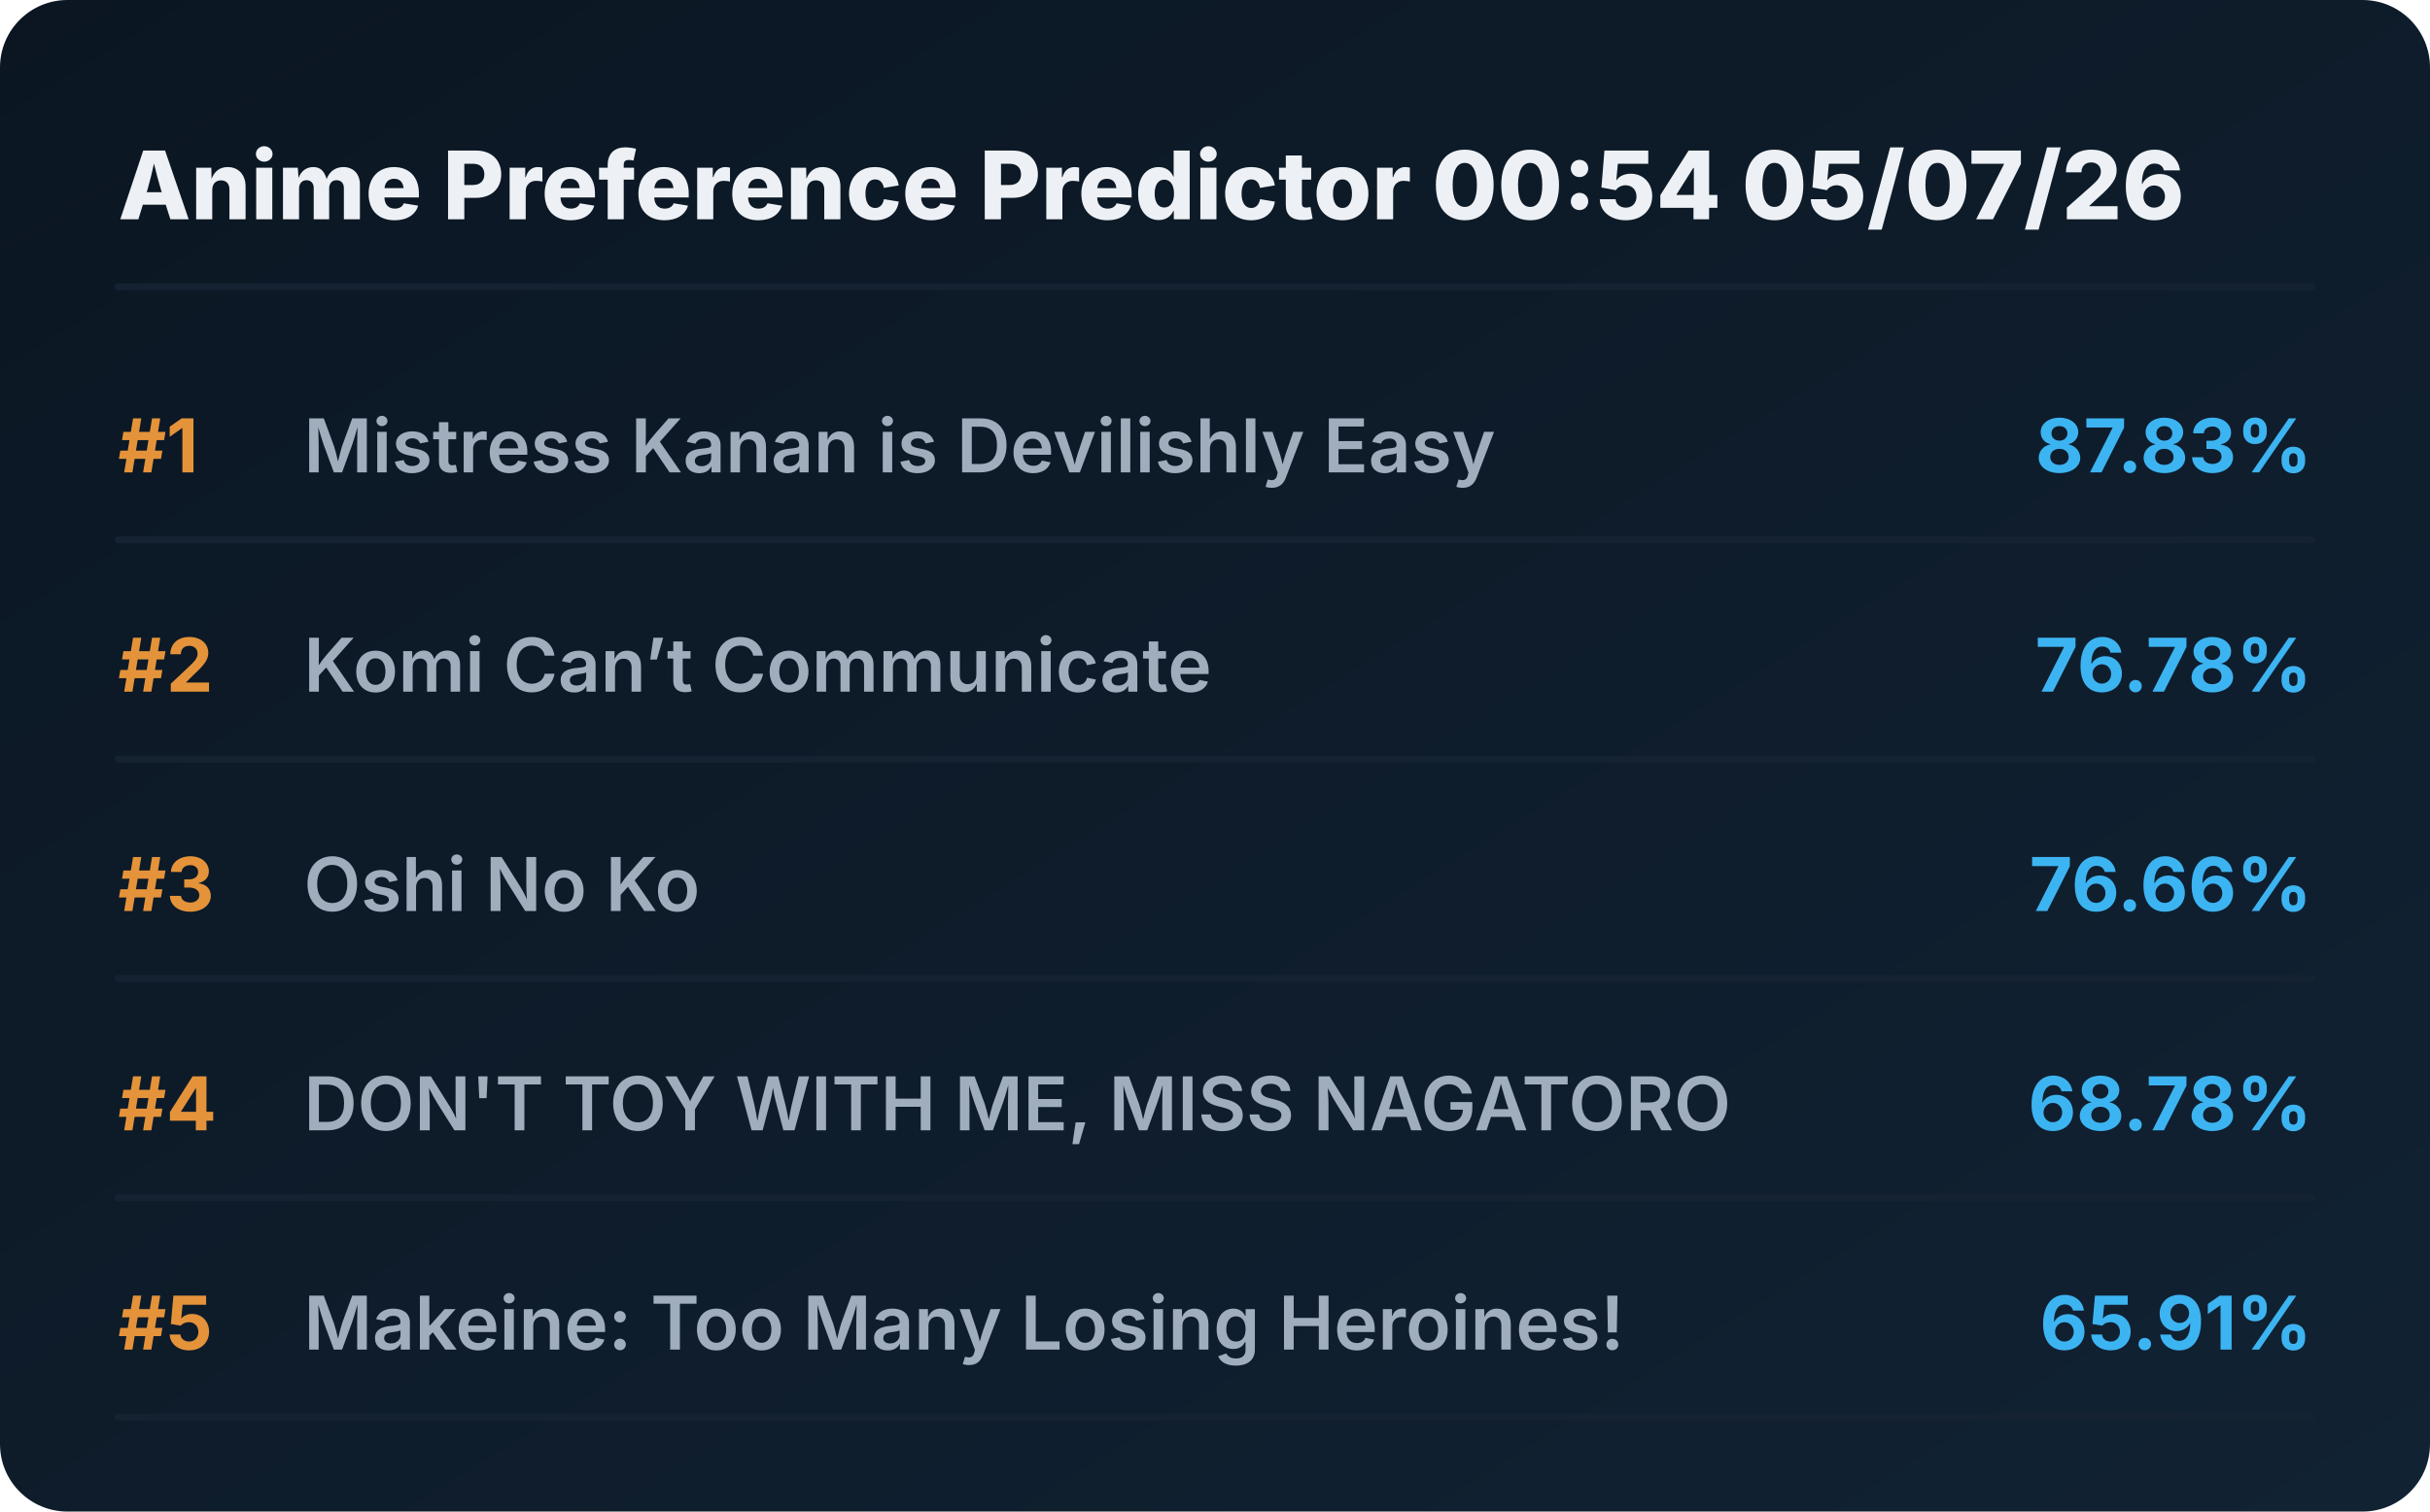
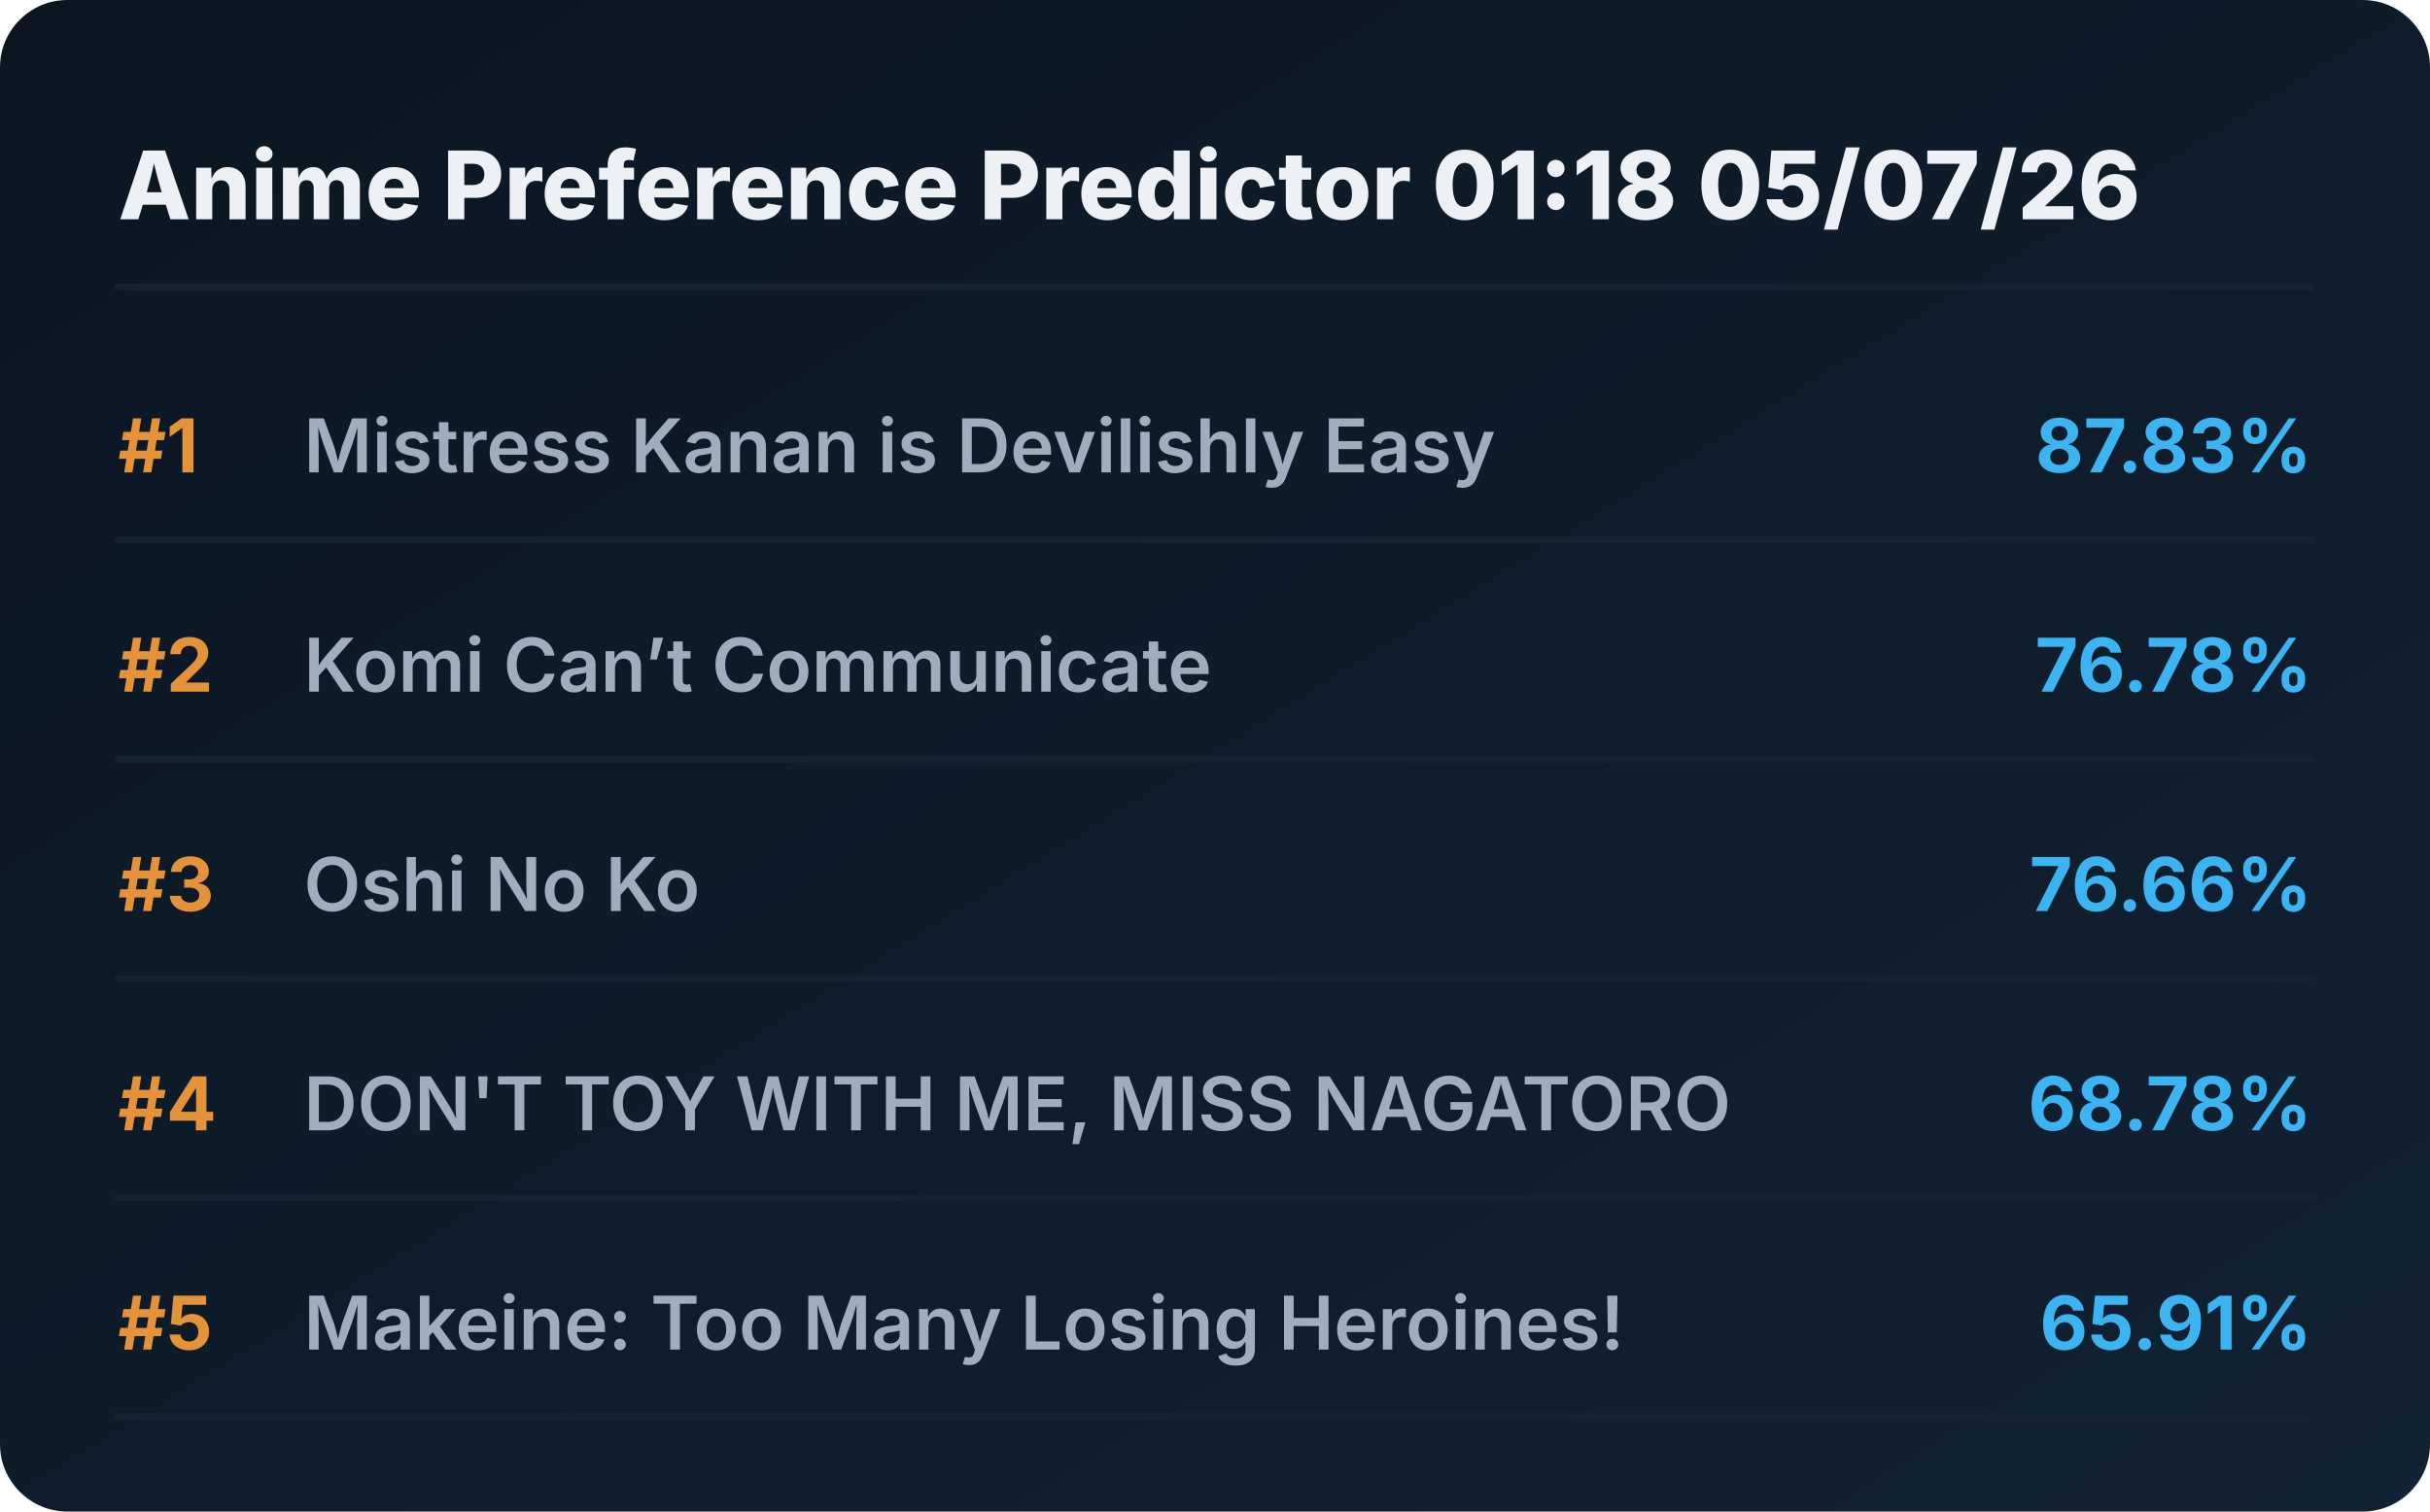
<svg xmlns="http://www.w3.org/2000/svg" viewBox="0 0 720 448" preserveAspectRatio="xMidYMid meet" style="width: 100%; height: auto; max-width: 720px;">
  <defs>
    <linearGradient id="boxGrad" x1="0%" y1="0%" x2="100%" y2="100%">
      <stop offset="0%" stop-color="#0b1622" />
      <stop offset="100%" stop-color="#112233" />
    </linearGradient>
    <clipPath id="titleClip">
      <rect x="90" y="0" width="510" height="100%" />
    </clipPath>
  </defs>
  <style>
    .bg { fill: url(#boxGrad); rx: 20px; }
    .header { font-family: 'Overpass', 'Inter', system-ui, sans-serif; font-weight: 800; font-size: 28px; fill: #edf1f5; }
    .rank { font-family: 'Overpass', 'Inter', system-ui, sans-serif; font-weight: 700; font-size: 22px; fill: #e5933a; }
    .title { font-family: 'Overpass', 'Inter', system-ui, sans-serif; font-weight: 600; font-size: 22px; fill: #9fadbd; }
    .score { font-family: 'Overpass', 'Inter', system-ui, sans-serif; font-weight: 700; font-size: 22px; fill: #3db4f2; }
    .line { stroke: #152232; stroke-width: 2; stroke-linecap: round; }
  </style>
  <rect class="bg" width="720" height="448" />
-   <text x="35" y="65" class="header">Anime Preference Predictor 00:54 05/07/26</text>
+   <text x="35" y="65" class="header">Anime Preference Predictor 01:18 05/07/26</text>
  <line x1="35" y1="85" x2="685" y2="85" class="line" />
  <g transform="translate(0, 0)">
    <text x="35" y="140" class="rank">#1</text>
    <text x="90" y="140" class="title">Mistress Kanan is Devilishly Easy</text>
    <text x="685" y="140" class="score" text-anchor="end">87.83%</text>
    <line x1="35" y1="160" x2="685" y2="160" class="line" />
  </g>
  <g transform="translate(0, 65)">
    <text x="35" y="140" class="rank">#2</text>
    <text x="90" y="140" class="title">Komi Can’t Communicate</text>
    <text x="685" y="140" class="score" text-anchor="end">76.78%</text>
    <line x1="35" y1="160" x2="685" y2="160" class="line" />
  </g>
  <g transform="translate(0, 130)">
    <text x="35" y="140" class="rank">#3</text>
    <text x="90" y="140" class="title">Oshi No Ko</text>
    <text x="685" y="140" class="score" text-anchor="end">76.66%</text>
    <line x1="35" y1="160" x2="685" y2="160" class="line" />
  </g>
  <g transform="translate(0, 195)">
    <text x="35" y="140" class="rank">#4</text>
    <text x="90" y="140" class="title">DON'T TOY WITH ME, MISS NAGATORO</text>
    <text x="685" y="140" class="score" text-anchor="end">68.78%</text>
    <line x1="35" y1="160" x2="685" y2="160" class="line" />
  </g>
  <g transform="translate(0, 260)">
    <text x="35" y="140" class="rank">#5</text>
    <text x="90" y="140" class="title">Makeine: Too Many Losing Heroines!</text>
    <text x="685" y="140" class="score" text-anchor="end">65.91%</text>
    <line x1="35" y1="160" x2="685" y2="160" class="line" />
  </g>
</svg>
